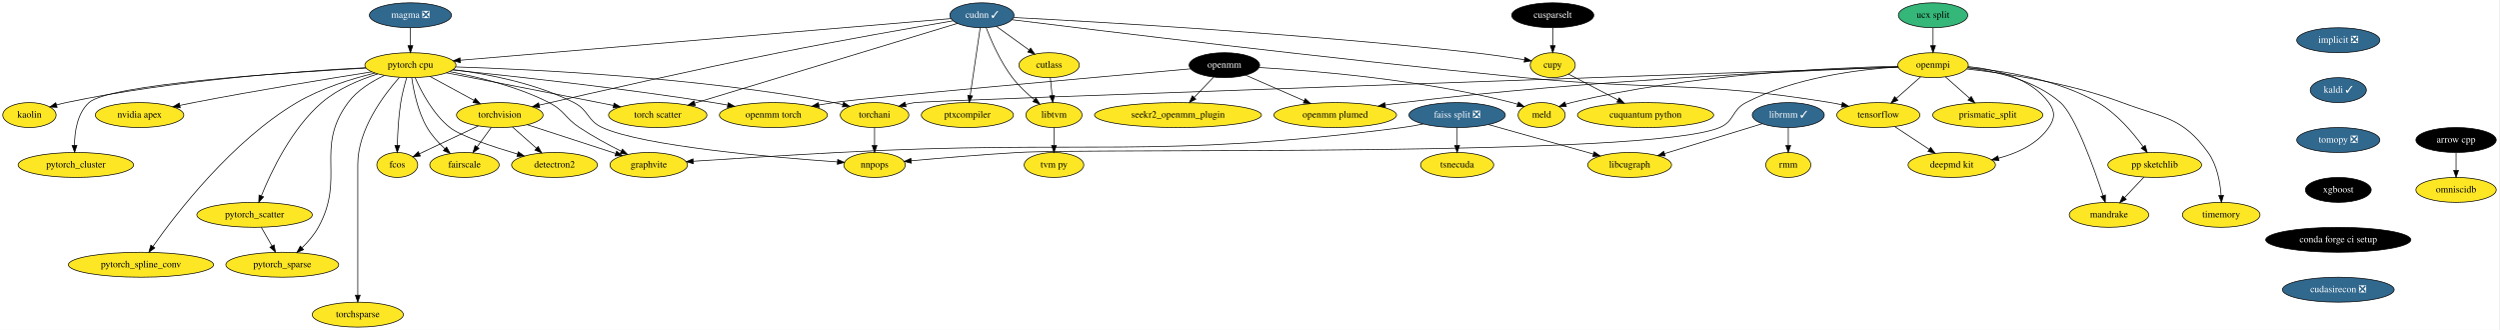
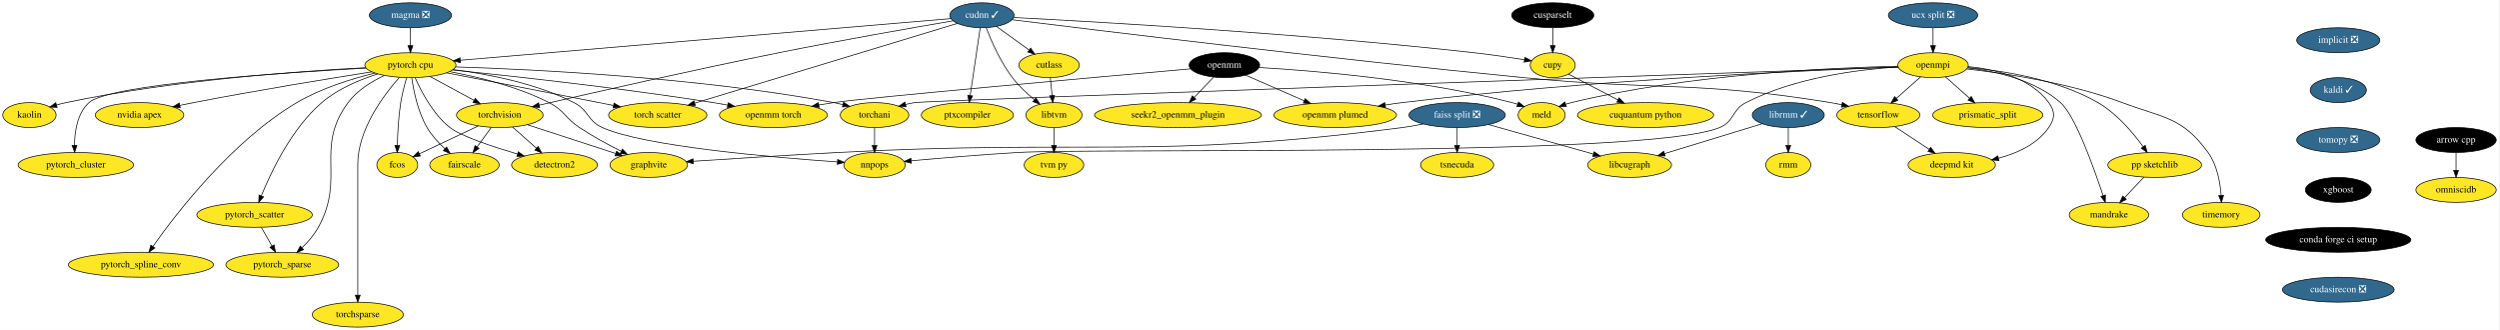
<svg xmlns="http://www.w3.org/2000/svg" xmlns:xlink="http://www.w3.org/1999/xlink" width="3607pt" height="476pt" viewBox="0.00 0.00 3607.50 476.00">
  <g id="graph0" class="graph" transform="scale(1 1) rotate(0) translate(4 472)">
    <polygon fill="white" stroke="transparent" points="-4,4 -4,-472 3603.5,-472 3603.5,4 -4,4" />
    <g id="node1" class="node">
      <g id="a_node1">
        <a xlink:href="https://github.com/conda-forge/arrow-cpp-feedstock" xlink:title="arrow cpp">
          <ellipse fill="#000000" stroke="black" cx="3541.5" cy="-270" rx="58" ry="18" />
          <text text-anchor="middle" x="3541.5" y="-266.3" font-family="Times,serif" font-size="14.00" fill="white">arrow cpp</text>
        </a>
      </g>
    </g>
    <g id="node2" class="node">
      <g id="a_node2">
        <a xlink:href="https://github.com/conda-forge/omniscidb-feedstock" xlink:title="omniscidb">
          <ellipse fill="#fde725" stroke="black" cx="3541.5" cy="-198" rx="58" ry="18" />
          <text text-anchor="middle" x="3541.5" y="-194.3" font-family="Times,serif" font-size="14.00">omniscidb</text>
        </a>
      </g>
    </g>
    <g id="edge1" class="edge">
      <path fill="none" stroke="black" d="M3541.5,-251.7C3541.5,-243.98 3541.5,-234.71 3541.5,-226.11" />
      <polygon fill="black" stroke="black" points="3545,-226.1 3541.5,-216.1 3538,-226.1 3545,-226.1" />
    </g>
    <g id="node3" class="node">
      <g id="a_node3">
        <a xlink:href="https://github.com/conda-forge/implicit-feedstock/pull/47" xlink:title="implicit ❎">
          <ellipse fill="#31688e" stroke="black" cx="3371.5" cy="-414" rx="60" ry="18" />
          <text text-anchor="middle" x="3371.5" y="-410.3" font-family="Times,serif" font-size="14.00" fill="white">implicit ❎</text>
        </a>
      </g>
    </g>
    <g id="node4" class="node">
      <g id="a_node4">
        <a xlink:href="https://github.com/conda-forge/kaldi-feedstock/pull/27" xlink:title="kaldi ✓">
          <ellipse fill="#31688e" stroke="black" cx="3371.5" cy="-342" rx="40.5" ry="18" />
          <text text-anchor="middle" x="3371.5" y="-338.3" font-family="Times,serif" font-size="14.00" fill="white">kaldi ✓</text>
        </a>
      </g>
    </g>
    <g id="node5" class="node">
      <g id="a_node5">
        <a xlink:href="https://github.com/conda-forge/tomopy-feedstock/pull/57" xlink:title="tomopy ❎">
          <ellipse fill="#31688e" stroke="black" cx="3371.5" cy="-270" rx="60" ry="18" />
          <text text-anchor="middle" x="3371.5" y="-266.3" font-family="Times,serif" font-size="14.00" fill="white">tomopy ❎</text>
        </a>
      </g>
    </g>
    <g id="node17" class="node">
      <g id="a_node17">
        <a xlink:href="https://github.com/conda-forge/xgboost-feedstock" xlink:title="xgboost">
          <ellipse fill="#000000" stroke="black" cx="3371.5" cy="-198" rx="47.5" ry="18" />
          <text text-anchor="middle" x="3371.5" y="-194.3" font-family="Times,serif" font-size="14.00" fill="white">xgboost</text>
        </a>
      </g>
    </g>
    <g id="node6" class="node">
      <g id="a_node6">
        <a xlink:href="https://github.com/conda-forge/openmpi-feedstock" xlink:title="openmpi">
          <ellipse fill="#fde725" stroke="black" cx="2786.5" cy="-378" rx="50.89" ry="18" />
          <text text-anchor="middle" x="2786.5" y="-374.3" font-family="Times,serif" font-size="14.00">openmpi</text>
        </a>
      </g>
    </g>
    <g id="node7" class="node">
      <g id="a_node7">
        <a xlink:href="https://github.com/conda-forge/tensorflow-feedstock" xlink:title="tensorflow">
          <ellipse fill="#fde725" stroke="black" cx="2707.5" cy="-306" rx="60" ry="18" />
          <text text-anchor="middle" x="2707.5" y="-302.3" font-family="Times,serif" font-size="14.00">tensorflow</text>
        </a>
      </g>
    </g>
    <g id="edge4" class="edge">
      <path fill="none" stroke="black" d="M2768.57,-361.12C2758.22,-351.94 2745.01,-340.23 2733.52,-330.06" />
      <polygon fill="black" stroke="black" points="2735.71,-327.32 2725.9,-323.31 2731.07,-332.56 2735.71,-327.32" />
    </g>
    <g id="node8" class="node">
      <g id="a_node8">
        <a xlink:href="https://github.com/conda-forge/deepmd-kit-feedstock" xlink:title="deepmd kit">
          <ellipse fill="#fde725" stroke="black" cx="2813.5" cy="-234" rx="63.09" ry="18" />
          <text text-anchor="middle" x="2813.5" y="-230.3" font-family="Times,serif" font-size="14.00">deepmd kit</text>
        </a>
      </g>
    </g>
    <g id="edge5" class="edge">
      <path fill="none" stroke="black" d="M2837.18,-375.98C2875.95,-372.2 2927.09,-360.08 2953.5,-324 2962.95,-311.09 2962.59,-301.17 2953.5,-288 2936.99,-264.1 2908.21,-250.96 2881.02,-243.75" />
      <polygon fill="black" stroke="black" points="2881.64,-240.3 2871.1,-241.35 2880,-247.11 2881.64,-240.3" />
    </g>
    <g id="node9" class="node">
      <g id="a_node9">
        <a xlink:href="https://github.com/conda-forge/prismatic_split-feedstock" xlink:title="prismatic_split">
          <ellipse fill="#fde725" stroke="black" cx="2865.5" cy="-306" rx="79.5" ry="18" />
          <text text-anchor="middle" x="2865.5" y="-302.3" font-family="Times,serif" font-size="14.00">prismatic_split</text>
        </a>
      </g>
    </g>
    <g id="edge6" class="edge">
      <path fill="none" stroke="black" d="M2804.43,-361.12C2814.71,-352 2827.81,-340.4 2839.23,-330.28" />
      <polygon fill="black" stroke="black" points="2841.66,-332.8 2846.82,-323.55 2837.01,-327.56 2841.66,-332.8" />
    </g>
    <g id="node10" class="node">
      <g id="a_node10">
        <a xlink:href="https://github.com/conda-forge/pp-sketchlib-feedstock" xlink:title="pp sketchlib">
          <ellipse fill="#fde725" stroke="black" cx="3106.5" cy="-234" rx="67.69" ry="18" />
          <text text-anchor="middle" x="3106.5" y="-230.3" font-family="Times,serif" font-size="14.00">pp sketchlib</text>
        </a>
      </g>
    </g>
    <g id="edge7" class="edge">
      <path fill="none" stroke="black" d="M2836.57,-374.54C2887.03,-370.14 2965.63,-357.92 3024.5,-324 3051.74,-308.31 3075.15,-280.55 3089.9,-260.2" />
      <polygon fill="black" stroke="black" points="3092.79,-262.18 3095.68,-251.99 3087.06,-258.15 3092.79,-262.18" />
    </g>
    <g id="node11" class="node">
      <g id="a_node11">
        <a xlink:href="https://github.com/conda-forge/torchani-feedstock" xlink:title="torchani">
          <ellipse fill="#fde725" stroke="black" cx="1258.5" cy="-306" rx="49.5" ry="18" />
          <text text-anchor="middle" x="1258.5" y="-302.3" font-family="Times,serif" font-size="14.00">torchani</text>
        </a>
      </g>
    </g>
    <g id="edge8" class="edge">
      <path fill="none" stroke="black" d="M2736.14,-375.27C2480.14,-366.46 1334.41,-326.9 1316.5,-324 1312.13,-323.29 1307.62,-322.36 1303.14,-321.28" />
      <polygon fill="black" stroke="black" points="1304.01,-317.89 1293.45,-318.76 1302.25,-324.67 1304.01,-317.89" />
    </g>
    <g id="node12" class="node">
      <g id="a_node12">
        <a xlink:href="https://github.com/conda-forge/openmm-plumed-feedstock" xlink:title="openmm plumed">
          <ellipse fill="#fde725" stroke="black" cx="1923.5" cy="-306" rx="88.5" ry="18" />
          <text text-anchor="middle" x="1923.5" y="-302.3" font-family="Times,serif" font-size="14.00">openmm plumed</text>
        </a>
      </g>
    </g>
    <g id="edge9" class="edge">
      <path fill="none" stroke="black" d="M2736.14,-375.34C2613.39,-370.88 2289.12,-356.74 2020.5,-324 2012.48,-323.02 2004.11,-321.83 1995.8,-320.52" />
      <polygon fill="black" stroke="black" points="1996.14,-317.04 1985.71,-318.89 1995.02,-323.95 1996.14,-317.04" />
    </g>
    <g id="node13" class="node">
      <g id="a_node13">
        <a xlink:href="https://github.com/conda-forge/meld-feedstock" xlink:title="meld">
          <ellipse fill="#fde725" stroke="black" cx="2221.5" cy="-306" rx="34" ry="18" />
          <text text-anchor="middle" x="2221.5" y="-302.3" font-family="Times,serif" font-size="14.00">meld</text>
        </a>
      </g>
    </g>
    <g id="edge10" class="edge">
      <path fill="none" stroke="black" d="M2735.7,-376.45C2641.46,-374.43 2433.77,-365.21 2264.5,-324 2261.72,-323.32 2258.88,-322.51 2256.06,-321.6" />
      <polygon fill="black" stroke="black" points="2257.18,-318.29 2246.59,-318.25 2254.85,-324.89 2257.18,-318.29" />
    </g>
    <g id="node14" class="node">
      <g id="a_node14">
        <a xlink:href="https://github.com/conda-forge/timemory-feedstock" xlink:title="timemory">
          <ellipse fill="#fde725" stroke="black" cx="3202.5" cy="-162" rx="56" ry="18" />
          <text text-anchor="middle" x="3202.5" y="-158.3" font-family="Times,serif" font-size="14.00">timemory</text>
        </a>
      </g>
    </g>
    <g id="edge11" class="edge">
      <path fill="none" stroke="black" d="M2835.17,-372.51C2890.83,-366.25 2984.01,-352.32 3059.5,-324 3119.17,-301.62 3146.08,-303.59 3183.5,-252 3196.51,-234.06 3200.97,-209.07 3202.34,-190.13" />
      <polygon fill="black" stroke="black" points="3205.84,-190.2 3202.82,-180.05 3198.85,-189.87 3205.84,-190.2" />
    </g>
    <g id="node15" class="node">
      <g id="a_node15">
        <a xlink:href="https://github.com/conda-forge/mandrake-feedstock" xlink:title="mandrake">
          <ellipse fill="#fde725" stroke="black" cx="3040.5" cy="-162" rx="57.39" ry="18" />
          <text text-anchor="middle" x="3040.5" y="-158.3" font-family="Times,serif" font-size="14.00">mandrake</text>
        </a>
      </g>
    </g>
    <g id="edge12" class="edge">
      <path fill="none" stroke="black" d="M2836.15,-374.14C2876.68,-369.36 2933.15,-356.79 2970.5,-324 2991.56,-305.51 3018.49,-230.49 3031.98,-189.71" />
      <polygon fill="black" stroke="black" points="3035.33,-190.73 3035.11,-180.13 3028.68,-188.55 3035.33,-190.73" />
    </g>
    <g id="node16" class="node">
      <g id="a_node16">
        <a xlink:href="https://github.com/conda-forge/nnpops-feedstock" xlink:title="nnpops">
          <ellipse fill="#fde725" stroke="black" cx="1258.5" cy="-234" rx="44.39" ry="18" />
          <text text-anchor="middle" x="1258.5" y="-230.3" font-family="Times,serif" font-size="14.00">nnpops</text>
        </a>
      </g>
    </g>
    <g id="edge13" class="edge">
      <path fill="none" stroke="black" d="M2736.24,-375.45C2679.86,-371.87 2587.08,-360.4 2516.5,-324 2495.82,-313.34 2499.96,-296.99 2478.5,-288 2374.63,-244.46 1577.93,-258.61 1465.5,-252 1413.07,-248.92 1353.29,-243.84 1311.5,-240.03" />
      <polygon fill="black" stroke="black" points="1311.55,-236.52 1301.28,-239.1 1310.91,-243.5 1311.55,-236.52" />
    </g>
    <g id="edge14" class="edge">
      <path fill="none" stroke="black" d="M2731.29,-289.29C2745.92,-279.63 2764.86,-267.12 2780.87,-256.55" />
      <polygon fill="black" stroke="black" points="2783.01,-259.33 2789.42,-250.9 2779.15,-253.49 2783.01,-259.33" />
    </g>
    <g id="edge15" class="edge">
      <path fill="none" stroke="black" d="M3090.86,-216.41C3082.56,-207.61 3072.21,-196.63 3063.05,-186.92" />
      <polygon fill="black" stroke="black" points="3065.44,-184.34 3056.03,-179.47 3060.34,-189.15 3065.44,-184.34" />
    </g>
    <g id="edge16" class="edge">
      <path fill="none" stroke="black" d="M1258.5,-287.7C1258.5,-279.98 1258.5,-270.71 1258.5,-262.11" />
      <polygon fill="black" stroke="black" points="1262,-262.1 1258.5,-252.1 1255,-262.1 1262,-262.1" />
    </g>
    <g id="node23" class="node">
      <g id="a_node23">
        <a xlink:href="https://github.com/conda-forge/conda-forge-ci-setup-feedstock" xlink:title="conda forge ci setup">
          <ellipse fill="#000000" stroke="black" cx="3371.5" cy="-126" rx="104.78" ry="18" />
          <text text-anchor="middle" x="3371.5" y="-122.3" font-family="Times,serif" font-size="14.00" fill="white">conda forge ci setup</text>
        </a>
      </g>
    </g>
    <g id="node18" class="node">
      <g id="a_node18">
        <a xlink:href="https://github.com/conda-forge/torchvision-feedstock" xlink:title="torchvision">
          <ellipse fill="#fde725" stroke="black" cx="717.5" cy="-306" rx="62.5" ry="18" />
          <text text-anchor="middle" x="717.5" y="-302.3" font-family="Times,serif" font-size="14.00">torchvision</text>
        </a>
      </g>
    </g>
    <g id="node19" class="node">
      <g id="a_node19">
        <a xlink:href="https://github.com/conda-forge/detectron2-feedstock" xlink:title="detectron2">
          <ellipse fill="#fde725" stroke="black" cx="796.5" cy="-234" rx="61.99" ry="18" />
          <text text-anchor="middle" x="796.5" y="-230.3" font-family="Times,serif" font-size="14.00">detectron2</text>
        </a>
      </g>
    </g>
    <g id="edge18" class="edge">
      <path fill="none" stroke="black" d="M735.82,-288.76C746.12,-279.64 759.14,-268.1 770.48,-258.06" />
      <polygon fill="black" stroke="black" points="772.84,-260.64 778,-251.39 768.2,-255.4 772.84,-260.64" />
    </g>
    <g id="node20" class="node">
      <g id="a_node20">
        <a xlink:href="https://github.com/conda-forge/fcos-feedstock" xlink:title="fcos">
          <ellipse fill="#fde725" stroke="black" cx="569.5" cy="-234" rx="29.5" ry="18" />
          <text text-anchor="middle" x="569.5" y="-230.3" font-family="Times,serif" font-size="14.00">fcos</text>
        </a>
      </g>
    </g>
    <g id="edge19" class="edge">
      <path fill="none" stroke="black" d="M686.47,-290.33C661.52,-278.52 626.59,-262 601.41,-250.09" />
      <polygon fill="black" stroke="black" points="602.81,-246.88 592.27,-245.77 599.82,-253.21 602.81,-246.88" />
    </g>
    <g id="node21" class="node">
      <g id="a_node21">
        <a xlink:href="https://github.com/conda-forge/fairscale-feedstock" xlink:title="fairscale">
          <ellipse fill="#fde725" stroke="black" cx="666.5" cy="-234" rx="50.09" ry="18" />
          <text text-anchor="middle" x="666.5" y="-230.3" font-family="Times,serif" font-size="14.00">fairscale</text>
        </a>
      </g>
    </g>
    <g id="edge20" class="edge">
      <path fill="none" stroke="black" d="M705.15,-288.05C699.02,-279.63 691.48,-269.28 684.69,-259.97" />
      <polygon fill="black" stroke="black" points="687.45,-257.81 678.73,-251.79 681.79,-261.93 687.45,-257.81" />
    </g>
    <g id="node22" class="node">
      <g id="a_node22">
        <a xlink:href="https://github.com/conda-forge/graphvite-feedstock" xlink:title="graphvite">
          <ellipse fill="#fde725" stroke="black" cx="932.5" cy="-234" rx="56" ry="18" />
          <text text-anchor="middle" x="932.5" y="-230.3" font-family="Times,serif" font-size="14.00">graphvite</text>
        </a>
      </g>
    </g>
    <g id="edge21" class="edge">
      <path fill="none" stroke="black" d="M757.18,-292.08C793.16,-280.37 846.26,-263.08 884.59,-250.6" />
      <polygon fill="black" stroke="black" points="886.07,-253.8 894.49,-247.38 883.9,-247.14 886.07,-253.8" />
    </g>
    <g id="node24" class="node">
      <g id="a_node24">
        <a xlink:href="https://github.com/conda-forge/cudasirecon-feedstock/pull/11" xlink:title="cudasirecon ❎">
          <ellipse fill="#31688e" stroke="black" cx="3371.5" cy="-54" rx="80.69" ry="18" />
          <text text-anchor="middle" x="3371.5" y="-50.3" font-family="Times,serif" font-size="14.00" fill="white">cudasirecon ❎</text>
        </a>
      </g>
    </g>
    <g id="node25" class="node">
      <g id="a_node25">
        <a xlink:href="https://github.com/conda-forge/pytorch-cpu-feedstock" xlink:title="pytorch cpu">
          <ellipse fill="#fde725" stroke="black" cx="588.5" cy="-378" rx="65.79" ry="18" />
          <text text-anchor="middle" x="588.5" y="-374.3" font-family="Times,serif" font-size="14.00">pytorch cpu</text>
        </a>
      </g>
    </g>
    <g id="edge24" class="edge">
      <path fill="none" stroke="black" d="M653.72,-375.49C766.06,-371.96 1002.95,-360.48 1199.5,-324 1203.86,-323.19 1208.37,-322.19 1212.85,-321.09" />
      <polygon fill="black" stroke="black" points="1213.78,-324.47 1222.57,-318.55 1212.01,-317.7 1213.78,-324.47" />
    </g>
    <g id="edge25" class="edge">
      <path fill="none" stroke="black" d="M650,-371.65C699.36,-365.41 769.3,-352.09 824.5,-324 846.11,-313 843.43,-298.05 865.5,-288 924.91,-260.95 1111.96,-244.89 1204.95,-238.38" />
      <polygon fill="black" stroke="black" points="1205.26,-241.87 1214.99,-237.69 1204.78,-234.89 1205.26,-241.87" />
    </g>
    <g id="edge26" class="edge">
      <path fill="none" stroke="black" d="M616.81,-361.64C635.46,-351.52 660.08,-338.16 680.31,-327.18" />
      <polygon fill="black" stroke="black" points="682.14,-330.17 689.26,-322.33 678.8,-324.02 682.14,-330.17" />
    </g>
    <g id="edge27" class="edge">
      <path fill="none" stroke="black" d="M595.35,-359.82C604.13,-339.86 621.18,-307.24 645.5,-288 661.05,-275.7 706.21,-260.64 743.12,-249.72" />
      <polygon fill="black" stroke="black" points="744.17,-253.06 752.79,-246.89 742.21,-246.34 744.17,-253.06" />
    </g>
    <g id="edge28" class="edge">
      <path fill="none" stroke="black" d="M583.07,-360C580.02,-349.7 576.44,-336.22 574.5,-324 571.25,-303.49 570.03,-280.04 569.61,-262.36" />
      <polygon fill="black" stroke="black" points="573.11,-262.11 569.44,-252.17 566.11,-262.23 573.11,-262.11" />
    </g>
    <g id="edge29" class="edge">
      <path fill="none" stroke="black" d="M590.39,-359.9C593.05,-341.18 599.17,-310.8 612.5,-288 619.13,-276.66 628.82,-266.09 638.17,-257.42" />
      <polygon fill="black" stroke="black" points="640.69,-259.86 645.86,-250.61 636.06,-254.62 640.69,-259.86" />
    </g>
    <g id="edge30" class="edge">
      <path fill="none" stroke="black" d="M645.14,-368.64C686.51,-360.98 743.08,-347.21 788.5,-324 811,-312.5 811.46,-301.98 832.5,-288 851.54,-275.35 873.93,-263.25 892.69,-253.81" />
      <polygon fill="black" stroke="black" points="894.45,-256.85 901.85,-249.27 891.34,-250.58 894.45,-256.85" />
    </g>
    <g id="node26" class="node">
      <g id="a_node26">
        <a xlink:href="https://github.com/conda-forge/nvidia-apex-feedstock" xlink:title="nvidia apex">
          <ellipse fill="#fde725" stroke="black" cx="197.5" cy="-306" rx="63.89" ry="18" />
          <text text-anchor="middle" x="197.5" y="-302.3" font-family="Times,serif" font-size="14.00">nvidia apex</text>
        </a>
      </g>
    </g>
    <g id="edge31" class="edge">
      <path fill="none" stroke="black" d="M532.95,-368.4C470.26,-358.51 365.32,-341.38 275.5,-324 269.01,-322.74 262.23,-321.37 255.49,-319.95" />
      <polygon fill="black" stroke="black" points="256.2,-316.53 245.69,-317.87 254.75,-323.37 256.2,-316.53" />
    </g>
    <g id="node27" class="node">
      <g id="a_node27">
        <a xlink:href="https://github.com/conda-forge/pytorch_cluster-feedstock" xlink:title="pytorch_cluster">
          <ellipse fill="#fde725" stroke="black" cx="105.5" cy="-234" rx="83.39" ry="18" />
          <text text-anchor="middle" x="105.5" y="-230.3" font-family="Times,serif" font-size="14.00">pytorch_cluster</text>
        </a>
      </g>
    </g>
    <g id="edge32" class="edge">
      <path fill="none" stroke="black" d="M524.23,-373.78C403.77,-367.15 153.54,-350.36 124.5,-324 107.64,-308.7 103.74,-282.42 103.55,-262.38" />
      <polygon fill="black" stroke="black" points="107.06,-262.34 103.76,-252.27 100.06,-262.2 107.06,-262.34" />
    </g>
    <g id="node28" class="node">
      <g id="a_node28">
        <a xlink:href="https://github.com/conda-forge/pytorch_scatter-feedstock" xlink:title="pytorch_scatter">
          <ellipse fill="#fde725" stroke="black" cx="363.5" cy="-162" rx="83.39" ry="18" />
          <text text-anchor="middle" x="363.5" y="-158.3" font-family="Times,serif" font-size="14.00">pytorch_scatter</text>
        </a>
      </g>
    </g>
    <g id="edge33" class="edge">
      <path fill="none" stroke="black" d="M541.39,-365.37C515.34,-357.12 483.65,-343.92 460.5,-324 417.05,-286.61 387.56,-224.73 373.33,-189.57" />
      <polygon fill="black" stroke="black" points="376.48,-188.01 369.56,-179.99 369.96,-190.58 376.48,-188.01" />
    </g>
    <g id="node29" class="node">
      <g id="a_node29">
        <a xlink:href="https://github.com/conda-forge/pytorch_spline_conv-feedstock" xlink:title="pytorch_spline_conv">
          <ellipse fill="#fde725" stroke="black" cx="199.5" cy="-90" rx="104.78" ry="18" />
          <text text-anchor="middle" x="199.5" y="-86.3" font-family="Times,serif" font-size="14.00">pytorch_spline_conv</text>
        </a>
      </g>
    </g>
    <g id="edge34" class="edge">
      <path fill="none" stroke="black" d="M537.27,-366.63C503.63,-358.37 459.53,-344.71 424.5,-324 331.08,-268.78 250.64,-164.4 216.7,-116.36" />
      <polygon fill="black" stroke="black" points="219.51,-114.27 210.92,-108.07 213.77,-118.28 219.51,-114.27" />
    </g>
    <g id="node30" class="node">
      <g id="a_node30">
        <a xlink:href="https://github.com/conda-forge/pytorch_sparse-feedstock" xlink:title="pytorch_sparse">
          <ellipse fill="#fde725" stroke="black" cx="403.5" cy="-90" rx="81.49" ry="18" />
          <text text-anchor="middle" x="403.5" y="-86.3" font-family="Times,serif" font-size="14.00">pytorch_sparse</text>
        </a>
      </g>
    </g>
    <g id="edge35" class="edge">
      <path fill="none" stroke="black" d="M550.69,-363.05C532.36,-354.45 511.54,-341.64 498.5,-324 449.61,-257.86 495.31,-215.98 455.5,-144 449.52,-133.18 440.72,-123.03 432.05,-114.56" />
      <polygon fill="black" stroke="black" points="434.25,-111.83 424.55,-107.59 429.49,-116.96 434.25,-111.83" />
    </g>
    <g id="node31" class="node">
      <g id="a_node31">
        <a xlink:href="https://github.com/conda-forge/openmm-torch-feedstock" xlink:title="openmm torch">
          <ellipse fill="#fde725" stroke="black" cx="1112.5" cy="-306" rx="78" ry="18" />
          <text text-anchor="middle" x="1112.5" y="-302.3" font-family="Times,serif" font-size="14.00">openmm torch</text>
        </a>
      </g>
    </g>
    <g id="edge36" class="edge">
      <path fill="none" stroke="black" d="M649.13,-371.05C733.69,-362.42 891.7,-345.16 1025.5,-324 1032.24,-322.93 1039.26,-321.73 1046.25,-320.46" />
      <polygon fill="black" stroke="black" points="1047.25,-323.83 1056.45,-318.57 1045.98,-316.95 1047.25,-323.83" />
    </g>
    <g id="node32" class="node">
      <g id="a_node32">
        <a xlink:href="https://github.com/conda-forge/torchsparse-feedstock" xlink:title="torchsparse">
          <ellipse fill="#fde725" stroke="black" cx="512.5" cy="-18" rx="65.79" ry="18" />
          <text text-anchor="middle" x="512.5" y="-14.3" font-family="Times,serif" font-size="14.00">torchsparse</text>
        </a>
      </g>
    </g>
    <g id="edge37" class="edge">
      <path fill="none" stroke="black" d="M572.38,-360.19C550.07,-335.09 512.5,-285.33 512.5,-235 512.5,-235 512.5,-235 512.5,-161 512.5,-121 512.5,-74.65 512.5,-46.08" />
      <polygon fill="black" stroke="black" points="516,-46.05 512.5,-36.05 509,-46.05 516,-46.05" />
    </g>
    <g id="node33" class="node">
      <g id="a_node33">
        <a xlink:href="https://github.com/conda-forge/torch-scatter-feedstock" xlink:title="torch scatter">
          <ellipse fill="#fde725" stroke="black" cx="945.5" cy="-306" rx="71" ry="18" />
          <text text-anchor="middle" x="945.5" y="-302.3" font-family="Times,serif" font-size="14.00">torch scatter</text>
        </a>
      </g>
    </g>
    <g id="edge38" class="edge">
      <path fill="none" stroke="black" d="M640.41,-366.97C695.15,-356.36 783.92,-339.12 860.5,-324 867.25,-322.67 874.29,-321.27 881.31,-319.87" />
      <polygon fill="black" stroke="black" points="882.43,-323.22 891.55,-317.83 881.06,-316.35 882.43,-323.22" />
    </g>
    <g id="node34" class="node">
      <g id="a_node34">
        <a xlink:href="https://github.com/conda-forge/kaolin-feedstock" xlink:title="kaolin">
          <ellipse fill="#fde725" stroke="black" cx="38.5" cy="-306" rx="38.5" ry="18" />
          <text text-anchor="middle" x="38.5" y="-302.3" font-family="Times,serif" font-size="14.00">kaolin</text>
        </a>
      </g>
    </g>
    <g id="edge39" class="edge">
      <path fill="none" stroke="black" d="M523.9,-374.32C428.45,-369.42 244.53,-356.35 91.5,-324 87.02,-323.05 82.38,-321.87 77.79,-320.58" />
      <polygon fill="black" stroke="black" points="78.51,-317.14 67.93,-317.61 76.49,-323.84 78.51,-317.14" />
    </g>
    <g id="edge40" class="edge">
      <path fill="none" stroke="black" d="M373.18,-144.05C377.78,-136.01 383.38,-126.2 388.51,-117.23" />
      <polygon fill="black" stroke="black" points="391.71,-118.69 393.63,-108.28 385.63,-115.22 391.71,-118.69" />
    </g>
    <g id="node35" class="node">
      <g id="a_node35">
-         <a xlink:href="https://github.com/conda-forge/ucx-split-feedstock" xlink:title="ucx split">
-           <ellipse fill="#35b779" stroke="black" cx="2786.5" cy="-450" rx="50.09" ry="18" />
-           <text text-anchor="middle" x="2786.5" y="-446.3" font-family="Times,serif" font-size="14.00">ucx split</text>
+         <a xlink:href="https://github.com/conda-forge/ucx-split-feedstock/pull/98" xlink:title="ucx split ❎">
+           <ellipse fill="#31688e" stroke="black" cx="2786.5" cy="-450" rx="64.5" ry="18" />
+           <text text-anchor="middle" x="2786.5" y="-446.3" font-family="Times,serif" font-size="14.00" fill="white">ucx split ❎</text>
        </a>
      </g>
    </g>
    <g id="edge41" class="edge">
      <path fill="none" stroke="black" d="M2786.5,-431.7C2786.5,-423.98 2786.5,-414.71 2786.5,-406.11" />
      <polygon fill="black" stroke="black" points="2790,-406.1 2786.5,-396.1 2783,-406.1 2790,-406.1" />
    </g>
    <g id="node36" class="node">
      <g id="a_node36">
        <a xlink:href="https://github.com/conda-forge/openmm-feedstock" xlink:title="openmm">
          <ellipse fill="#000000" stroke="black" cx="1763.5" cy="-378" rx="50.89" ry="18" />
          <text text-anchor="middle" x="1763.5" y="-374.3" font-family="Times,serif" font-size="14.00" fill="white">openmm</text>
        </a>
      </g>
    </g>
    <g id="edge42" class="edge">
      <path fill="none" stroke="black" d="M1794.35,-363.5C1818.31,-353.02 1851.88,-338.33 1878.79,-326.56" />
      <polygon fill="black" stroke="black" points="1880.24,-329.74 1888,-322.53 1877.44,-323.33 1880.24,-329.74" />
    </g>
    <g id="edge43" class="edge">
      <path fill="none" stroke="black" d="M1813.44,-374.64C1892.16,-370.04 2049.42,-357.2 2178.5,-324 2181.27,-323.29 2184.1,-322.44 2186.92,-321.52" />
      <polygon fill="black" stroke="black" points="2188.14,-324.8 2196.38,-318.14 2185.79,-318.21 2188.14,-324.8" />
    </g>
    <g id="edge44" class="edge">
      <path fill="none" stroke="black" d="M1714.96,-372.72C1587.54,-361.44 1249.87,-331.27 1199.5,-324 1192.48,-322.99 1185.18,-321.79 1177.91,-320.5" />
      <polygon fill="black" stroke="black" points="1178.52,-317.06 1168.05,-318.71 1177.26,-323.94 1178.52,-317.06" />
    </g>
    <g id="node37" class="node">
      <g id="a_node37">
        <a xlink:href="https://github.com/conda-forge/seekr2_openmm_plugin-feedstock" xlink:title="seekr2_openmm_plugin">
          <ellipse fill="#fde725" stroke="black" cx="1696.5" cy="-306" rx="120.48" ry="18" />
          <text text-anchor="middle" x="1696.5" y="-302.3" font-family="Times,serif" font-size="14.00">seekr2_openmm_plugin</text>
        </a>
      </g>
    </g>
    <g id="edge45" class="edge">
      <path fill="none" stroke="black" d="M1747.96,-360.76C1739.66,-352.1 1729.28,-341.25 1720.02,-331.57" />
      <polygon fill="black" stroke="black" points="1722.33,-328.93 1712.89,-324.12 1717.28,-333.77 1722.33,-328.93" />
    </g>
    <g id="node38" class="node">
      <g id="a_node38">
        <a xlink:href="https://github.com/conda-forge/cupy-feedstock" xlink:title="cupy">
          <ellipse fill="#fde725" stroke="black" cx="2237.5" cy="-378" rx="32.5" ry="18" />
          <text text-anchor="middle" x="2237.5" y="-374.3" font-family="Times,serif" font-size="14.00">cupy</text>
        </a>
      </g>
    </g>
    <g id="node39" class="node">
      <g id="a_node39">
        <a xlink:href="https://github.com/conda-forge/cuquantum-python-feedstock" xlink:title="cuquantum python">
          <ellipse fill="#fde725" stroke="black" cx="2371.5" cy="-306" rx="98.28" ry="18" />
          <text text-anchor="middle" x="2371.5" y="-302.3" font-family="Times,serif" font-size="14.00">cuquantum python</text>
        </a>
      </g>
    </g>
    <g id="edge46" class="edge">
      <path fill="none" stroke="black" d="M2260.23,-365.13C2279.74,-354.93 2308.32,-340 2331.63,-327.83" />
      <polygon fill="black" stroke="black" points="2333.36,-330.87 2340.6,-323.14 2330.12,-324.67 2333.36,-330.87" />
    </g>
    <g id="node40" class="node">
      <g id="a_node40">
        <a xlink:href="https://github.com/conda-forge/cudnn-feedstock/pull/39" xlink:title="cudnn ✓">
          <ellipse fill="#31688e" stroke="black" cx="1413.5" cy="-450" rx="46.29" ry="18" />
          <text text-anchor="middle" x="1413.5" y="-446.3" font-family="Times,serif" font-size="14.00" fill="white">cudnn ✓</text>
        </a>
      </g>
    </g>
    <g id="edge47" class="edge">
      <path fill="none" stroke="black" d="M1456.68,-443.59C1574.81,-428.9 1913.31,-387.52 2195.5,-360 2392.11,-340.83 2443.53,-355.73 2638.5,-324 2643.83,-323.13 2649.35,-322.07 2654.84,-320.89" />
      <polygon fill="black" stroke="black" points="2655.67,-324.29 2664.65,-318.69 2654.13,-317.47 2655.67,-324.29" />
    </g>
    <g id="edge48" class="edge">
      <path fill="none" stroke="black" d="M1371.68,-441.95C1314.74,-432.24 1209.7,-413.91 1120.5,-396 996.8,-371.16 852.59,-338.38 774.62,-320.34" />
      <polygon fill="black" stroke="black" points="775.06,-316.85 764.53,-318 773.48,-323.67 775.06,-316.85" />
    </g>
    <g id="edge49" class="edge">
      <path fill="none" stroke="black" d="M1368.85,-445.21C1233.47,-433.72 826.72,-399.21 660.48,-385.11" />
      <polygon fill="black" stroke="black" points="660.62,-381.61 650.36,-384.25 660.03,-388.58 660.62,-381.61" />
    </g>
    <g id="edge50" class="edge">
      <path fill="none" stroke="black" d="M1378.32,-438.33C1297.02,-413.66 1095.66,-352.56 998.98,-323.23" />
      <polygon fill="black" stroke="black" points="999.71,-319.79 989.12,-320.24 997.67,-326.49 999.71,-319.79" />
    </g>
    <g id="edge51" class="edge">
      <path fill="none" stroke="black" d="M1459.29,-446.75C1572.32,-440.95 1873.52,-423.93 2123.5,-396 2147.77,-393.29 2174.8,-389.3 2196.45,-385.87" />
      <polygon fill="black" stroke="black" points="2197.3,-389.28 2206.61,-384.23 2196.19,-382.36 2197.3,-389.28" />
    </g>
    <g id="node41" class="node">
      <g id="a_node41">
        <a xlink:href="https://github.com/conda-forge/libtvm-feedstock" xlink:title="libtvm">
          <ellipse fill="#fde725" stroke="black" cx="1517.5" cy="-306" rx="40.5" ry="18" />
          <text text-anchor="middle" x="1517.5" y="-302.3" font-family="Times,serif" font-size="14.00">libtvm</text>
        </a>
      </g>
    </g>
    <g id="edge52" class="edge">
      <path fill="none" stroke="black" d="M1419.67,-431.82C1426.93,-413.03 1440.22,-382.59 1457.5,-360 1466.45,-348.3 1478.28,-337.21 1489.06,-328.22" />
      <polygon fill="black" stroke="black" points="1491.45,-330.78 1497.04,-321.78 1487.06,-325.34 1491.45,-330.78" />
    </g>
    <g id="node42" class="node">
      <g id="a_node42">
        <a xlink:href="https://github.com/conda-forge/cutlass-feedstock" xlink:title="cutlass">
          <ellipse fill="#fde725" stroke="black" cx="1510.5" cy="-378" rx="43.59" ry="18" />
          <text text-anchor="middle" x="1510.5" y="-374.3" font-family="Times,serif" font-size="14.00">cutlass</text>
        </a>
      </g>
    </g>
    <g id="edge53" class="edge">
      <path fill="none" stroke="black" d="M1434.55,-433.81C1448.24,-423.93 1466.29,-410.9 1481.36,-400.03" />
      <polygon fill="black" stroke="black" points="1483.77,-402.61 1489.83,-393.92 1479.67,-396.93 1483.77,-402.61" />
    </g>
    <g id="node43" class="node">
      <g id="a_node43">
        <a xlink:href="https://github.com/conda-forge/ptxcompiler-feedstock" xlink:title="ptxcompiler">
          <ellipse fill="#fde725" stroke="black" cx="1392.5" cy="-306" rx="66.5" ry="18" />
          <text text-anchor="middle" x="1392.5" y="-302.3" font-family="Times,serif" font-size="14.00">ptxcompiler</text>
        </a>
      </g>
    </g>
    <g id="edge54" class="edge">
      <path fill="none" stroke="black" d="M1410.97,-431.87C1407.39,-407.67 1400.81,-363.21 1396.55,-334.39" />
      <polygon fill="black" stroke="black" points="1399.97,-333.57 1395.04,-324.19 1393.04,-334.59 1399.97,-333.57" />
    </g>
    <g id="node44" class="node">
      <g id="a_node44">
        <a xlink:href="https://github.com/conda-forge/tvm-py-feedstock" xlink:title="tvm py">
          <ellipse fill="#fde725" stroke="black" cx="1517.5" cy="-234" rx="43" ry="18" />
          <text text-anchor="middle" x="1517.5" y="-230.3" font-family="Times,serif" font-size="14.00">tvm py</text>
        </a>
      </g>
    </g>
    <g id="edge55" class="edge">
      <path fill="none" stroke="black" d="M1517.5,-287.7C1517.5,-279.98 1517.5,-270.71 1517.5,-262.11" />
      <polygon fill="black" stroke="black" points="1521,-262.1 1517.5,-252.1 1514,-262.1 1521,-262.1" />
    </g>
    <g id="edge56" class="edge">
      <path fill="none" stroke="black" d="M1512.23,-359.7C1513,-351.98 1513.93,-342.71 1514.79,-334.11" />
      <polygon fill="black" stroke="black" points="1518.28,-334.4 1515.79,-324.1 1511.31,-333.71 1518.28,-334.4" />
    </g>
    <g id="node45" class="node">
      <g id="a_node45">
        <a xlink:href="https://github.com/conda-forge/faiss-split-feedstock/pull/50" xlink:title="faiss split ❎">
          <ellipse fill="#31688e" stroke="black" cx="2099.5" cy="-306" rx="69.59" ry="18" />
          <text text-anchor="middle" x="2099.5" y="-302.3" font-family="Times,serif" font-size="14.00" fill="white">faiss split ❎</text>
        </a>
      </g>
    </g>
    <g id="edge57" class="edge">
      <path fill="none" stroke="black" d="M2050.41,-293.1C2040.56,-291.09 2030.24,-289.25 2020.5,-288 1660.89,-241.7 1567.56,-271.27 1205.5,-252 1133.96,-248.19 1051.93,-242.97 996.62,-239.32" />
      <polygon fill="black" stroke="black" points="996.82,-235.83 986.61,-238.66 996.36,-242.81 996.82,-235.83" />
    </g>
    <g id="node46" class="node">
      <g id="a_node46">
        <a xlink:href="https://github.com/conda-forge/libcugraph-feedstock" xlink:title="libcugraph">
          <ellipse fill="#fde725" stroke="black" cx="2348.5" cy="-234" rx="60.5" ry="18" />
          <text text-anchor="middle" x="2348.5" y="-230.3" font-family="Times,serif" font-size="14.00">libcugraph</text>
        </a>
      </g>
    </g>
    <g id="edge58" class="edge">
      <path fill="none" stroke="black" d="M2144.88,-292.24C2187.53,-280.25 2251.32,-262.32 2296.11,-249.73" />
      <polygon fill="black" stroke="black" points="2297.25,-253.04 2305.92,-246.97 2295.35,-246.31 2297.25,-253.04" />
    </g>
    <g id="node47" class="node">
      <g id="a_node47">
        <a xlink:href="https://github.com/conda-forge/tsnecuda-feedstock" xlink:title="tsnecuda">
          <ellipse fill="#fde725" stroke="black" cx="2099.5" cy="-234" rx="52.79" ry="18" />
          <text text-anchor="middle" x="2099.5" y="-230.3" font-family="Times,serif" font-size="14.00">tsnecuda</text>
        </a>
      </g>
    </g>
    <g id="edge59" class="edge">
      <path fill="none" stroke="black" d="M2099.5,-287.7C2099.5,-279.98 2099.5,-270.71 2099.5,-262.11" />
      <polygon fill="black" stroke="black" points="2103,-262.1 2099.5,-252.1 2096,-262.1 2103,-262.1" />
    </g>
    <g id="node48" class="node">
      <g id="a_node48">
        <a xlink:href="https://github.com/conda-forge/magma-feedstock/pull/16" xlink:title="magma ❎">
          <ellipse fill="#31688e" stroke="black" cx="588.5" cy="-450" rx="59.29" ry="18" />
          <text text-anchor="middle" x="588.5" y="-446.3" font-family="Times,serif" font-size="14.00" fill="white">magma ❎</text>
        </a>
      </g>
    </g>
    <g id="edge60" class="edge">
      <path fill="none" stroke="black" d="M588.5,-431.7C588.5,-423.98 588.5,-414.71 588.5,-406.11" />
      <polygon fill="black" stroke="black" points="592,-406.1 588.5,-396.1 585,-406.1 592,-406.1" />
    </g>
    <g id="node49" class="node">
      <g id="a_node49">
        <a xlink:href="https://github.com/conda-forge/cusparselt-feedstock" xlink:title="cusparselt">
          <ellipse fill="#000000" stroke="black" cx="2237.5" cy="-450" rx="59.29" ry="18" />
          <text text-anchor="middle" x="2237.5" y="-446.3" font-family="Times,serif" font-size="14.00" fill="white">cusparselt</text>
        </a>
      </g>
    </g>
    <g id="edge61" class="edge">
      <path fill="none" stroke="black" d="M2237.5,-431.7C2237.5,-423.98 2237.5,-414.71 2237.5,-406.11" />
      <polygon fill="black" stroke="black" points="2241,-406.1 2237.5,-396.1 2234,-406.1 2241,-406.1" />
    </g>
    <g id="node50" class="node">
      <g id="a_node50">
        <a xlink:href="https://github.com/conda-forge/librmm-feedstock/pull/21" xlink:title="librmm ✓">
          <ellipse fill="#31688e" stroke="black" cx="2577.5" cy="-306" rx="52" ry="18" />
          <text text-anchor="middle" x="2577.5" y="-302.3" font-family="Times,serif" font-size="14.00" fill="white">librmm ✓</text>
        </a>
      </g>
    </g>
    <g id="edge62" class="edge">
      <path fill="none" stroke="black" d="M2539.94,-293.52C2501.45,-281.75 2441.36,-263.39 2398.78,-250.37" />
      <polygon fill="black" stroke="black" points="2399.76,-247.01 2389.17,-247.43 2397.71,-253.7 2399.76,-247.01" />
    </g>
    <g id="node51" class="node">
      <g id="a_node51">
        <a xlink:href="https://github.com/conda-forge/rmm-feedstock" xlink:title="rmm">
          <ellipse fill="#fde725" stroke="black" cx="2577.5" cy="-234" rx="32.5" ry="18" />
          <text text-anchor="middle" x="2577.5" y="-230.3" font-family="Times,serif" font-size="14.00">rmm</text>
        </a>
      </g>
    </g>
    <g id="edge63" class="edge">
      <path fill="none" stroke="black" d="M2577.5,-287.7C2577.5,-279.98 2577.5,-270.71 2577.5,-262.11" />
      <polygon fill="black" stroke="black" points="2581,-262.1 2577.5,-252.1 2574,-262.1 2581,-262.1" />
    </g>
  </g>
</svg>
